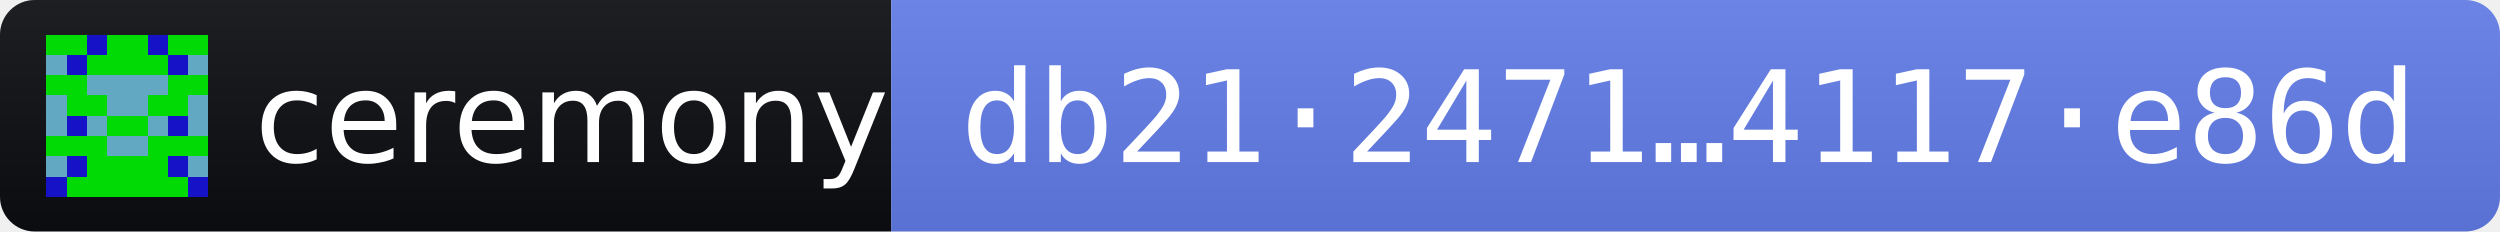
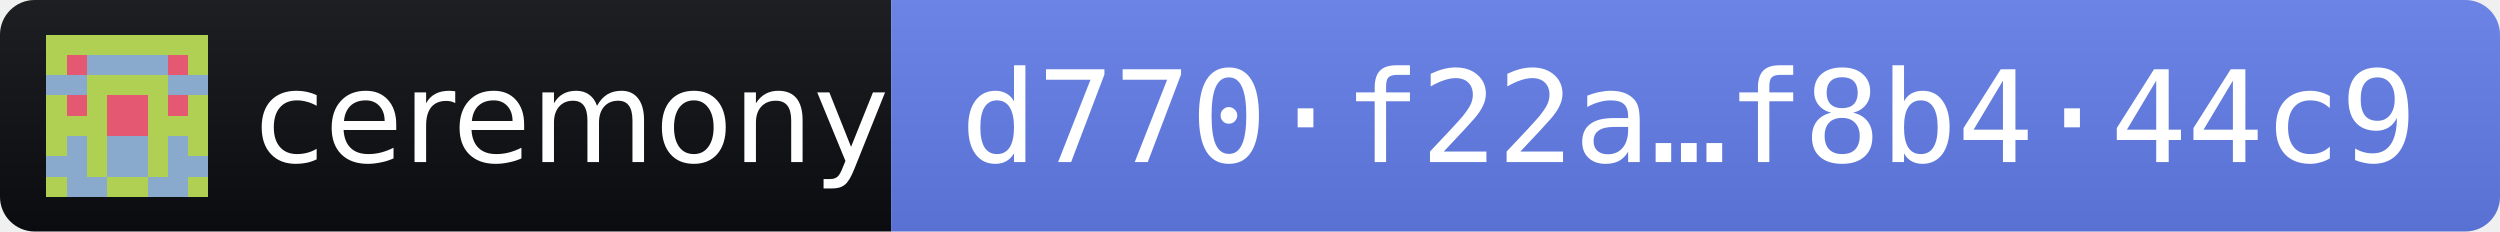
- <svg xmlns="http://www.w3.org/2000/svg" width="216" height="20" role="img" aria-label="ceremony 2026.11.3 · release fingerprint db2124719935831421bf9b96a451014f53a49d430baacf5ef7f945704117e86d">
+ <svg xmlns="http://www.w3.org/2000/svg" width="216" height="20" role="img" aria-label="ceremony 2026.11.3 · release fingerprint d770f22a0c9434dea1d6d8541ca67b2f07bfd8bb5b7f5e210dbcb05bf8b444c9">
  <linearGradient id="s" x2="0" y2="100%">
    <stop offset="0" stop-color="#bbb" stop-opacity=".1" />
    <stop offset="1" stop-opacity=".1" />
  </linearGradient>
  <clipPath id="r">
    <rect width="216" height="20" rx="3" fill="#fff" />
  </clipPath>
  <g clip-path="url(#r)">
    <rect width="77" height="20" fill="#0B0D11" />
    <rect x="77" width="139" height="20" fill="#627EEA" />
    <rect width="216" height="20" fill="url(#s)" />
  </g>
  <g transform="translate(4 3) scale(1.75)" shape-rendering="crispEdges">
-     <path fill="#02da05" d="M0 0h8v8H0z" />
-     <path fill="#63a8c3" d="M0 1h1v1h-1zM7 1h1v1h-1zM2 2h1v1h-1zM3 2h1v1h-1zM4 2h1v1h-1zM5 2h1v1h-1zM0 3h1v1h-1zM3 3h1v1h-1zM4 3h1v1h-1zM7 3h1v1h-1zM0 4h1v1h-1zM2 4h1v1h-1zM5 4h1v1h-1zM7 4h1v1h-1zM3 5h1v1h-1zM4 5h1v1h-1zM0 6h1v1h-1zM7 6h1v1h-1z" />
-     <path fill="#1512c7" d="M2 0h1v1h-1zM5 0h1v1h-1zM1 1h1v1h-1zM6 1h1v1h-1zM1 4h1v1h-1zM6 4h1v1h-1zM1 6h1v1h-1zM6 6h1v1h-1zM0 7h1v1h-1zM7 7h1v1h-1z" />
+     <path fill="#afd053" d="M0 0h8v8H0z" />
+     <path fill="#8aaacd" d="M2 1h1v1h-1zM3 1h1v1h-1zM4 1h1v1h-1zM5 1h1v1h-1zM0 2h1v1h-1zM1 2h1v1h-1zM6 2h1v1h-1zM7 2h1v1h-1zM1 5h1v1h-1zM3 5h1v1h-1zM4 5h1v1h-1zM6 5h1v1h-1zM0 6h1v1h-1zM1 6h1v1h-1zM3 6h1v1h-1zM4 6h1v1h-1zM6 6h1v1h-1zM7 6h1v1h-1zM1 7h1v1h-1zM2 7h1v1h-1zM5 7h1v1h-1zM6 7h1v1h-1z" />
+     <path fill="#e45872" d="M1 1h1v1h-1zM6 1h1v1h-1zM1 3h1v1h-1zM3 3h1v1h-1zM4 3h1v1h-1zM6 3h1v1h-1zM3 4h1v1h-1zM4 4h1v1h-1z" />
  </g>
  <g fill="#fff" font-family="Verdana,Geneva,DejaVu Sans,sans-serif" font-size="11">
    <text x="22" y="14" textLength="49" lengthAdjust="spacingAndGlyphs">ceremony</text>
-     <text x="83" y="14" textLength="127" lengthAdjust="spacingAndGlyphs" font-family="DejaVu Sans Mono,Menlo,Consolas,monospace">db21·2471…4117·e86d</text>
+     <text x="83" y="14" textLength="127" lengthAdjust="spacingAndGlyphs" font-family="DejaVu Sans Mono,Menlo,Consolas,monospace">d770·f22a…f8b4·44c9</text>
  </g>
</svg>
